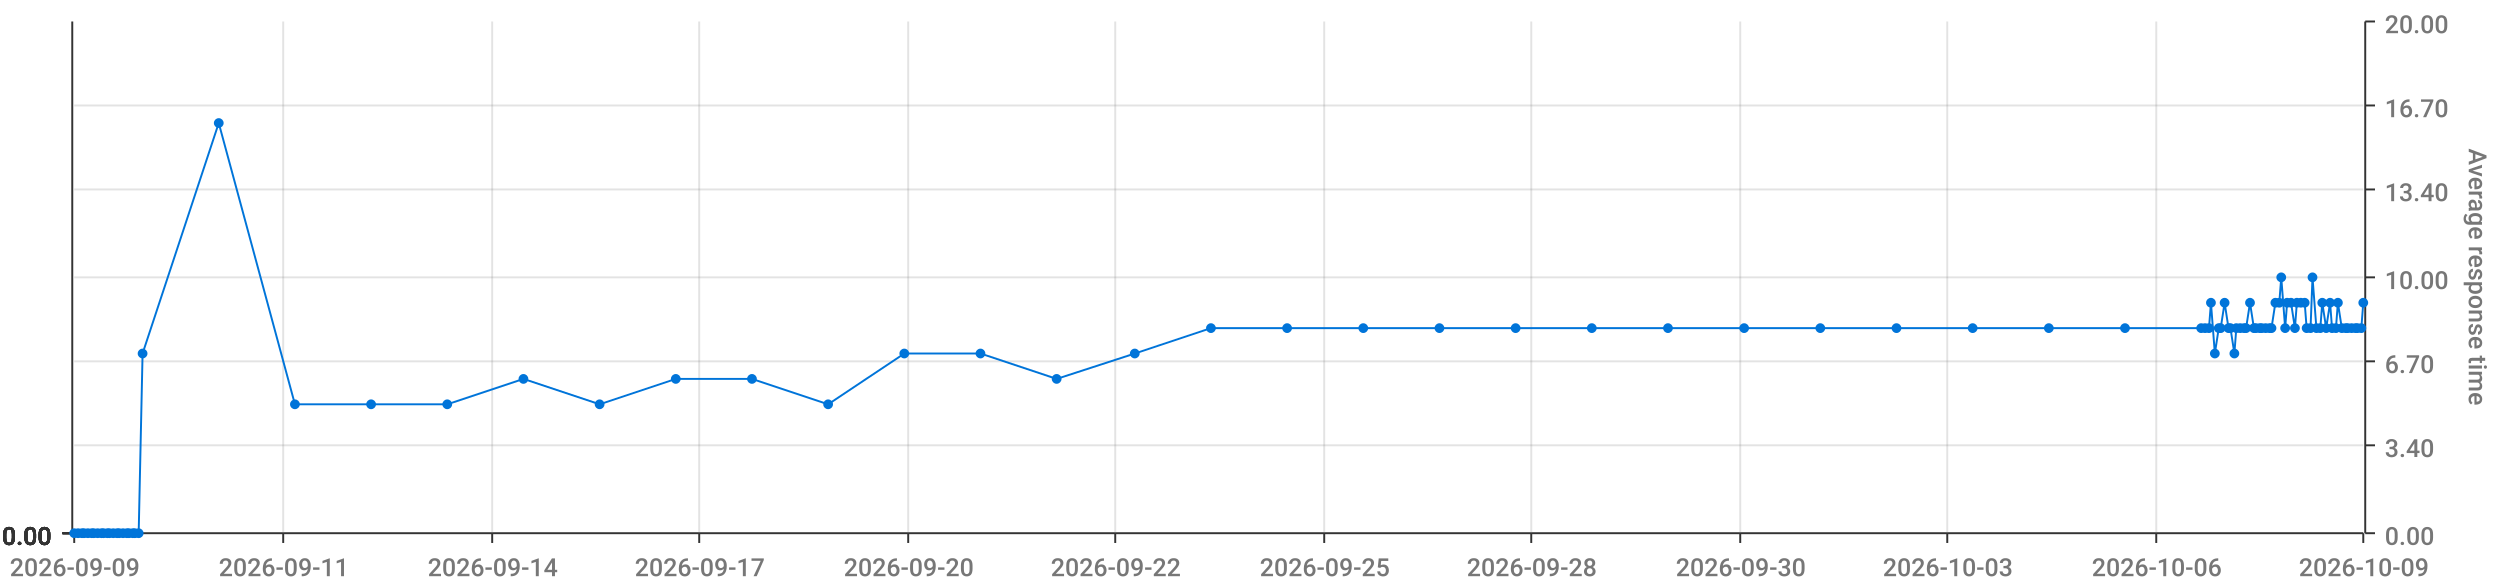
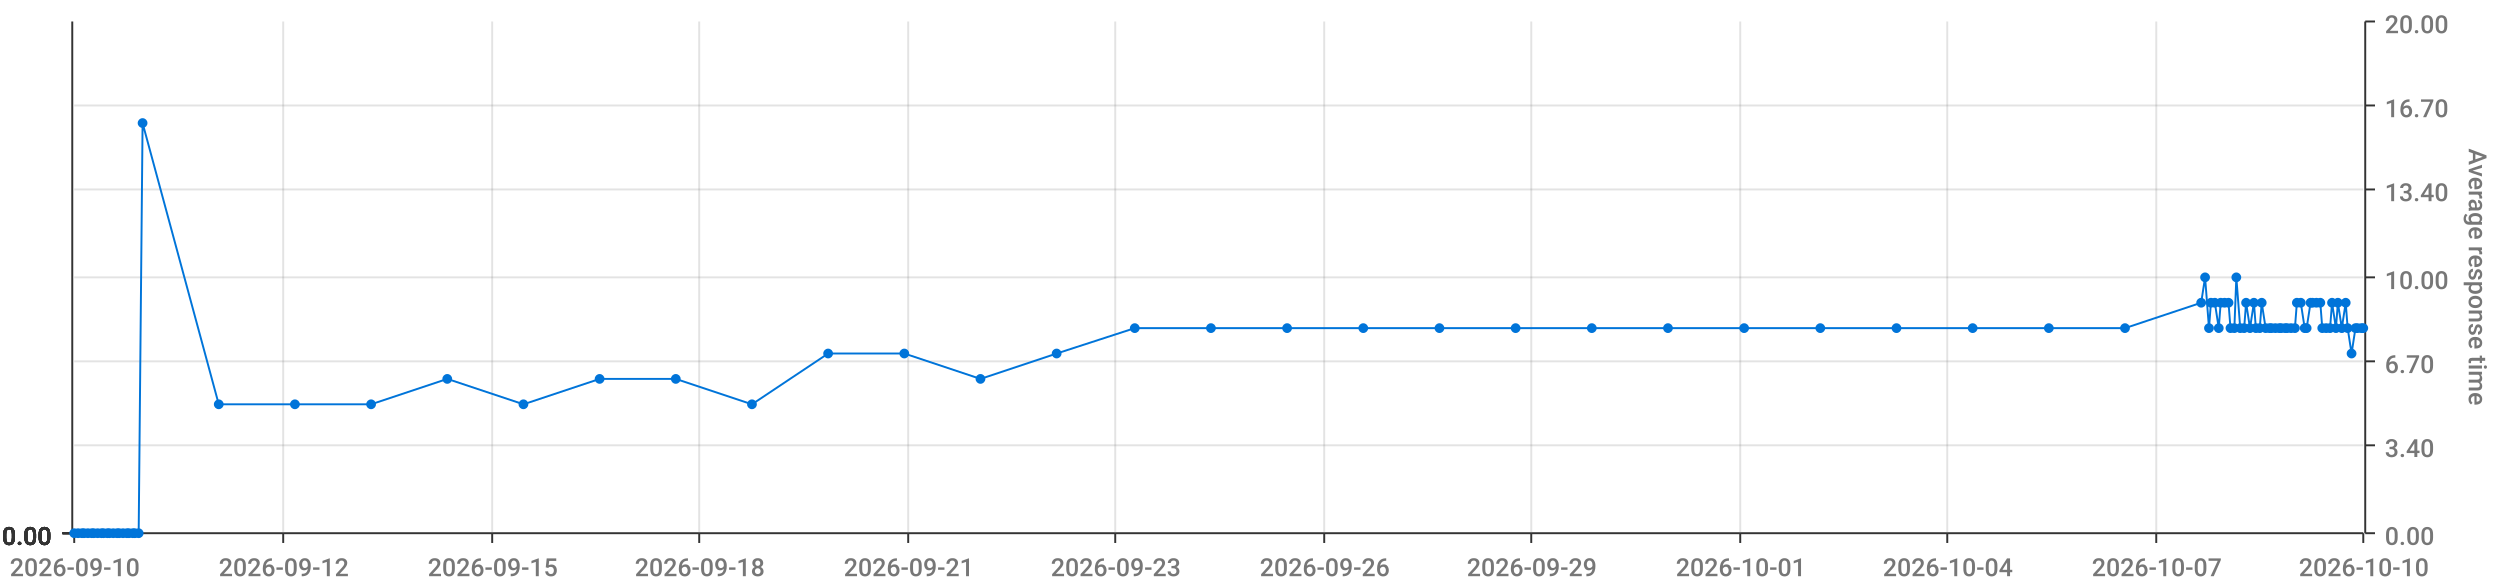
<svg xmlns="http://www.w3.org/2000/svg" viewBox="0 0 1280 300">
  <path d="M 0 0 L 1280 0 L 1280 300 L 0 300 L 0 0" style="stroke-width:0;stroke:rgba(255,255,255,1.0);fill:rgba(255,255,255,0.0)" />
  <path d="M 38 11 L 1210 11 L 1210 273 L 38 273 L 38 11" style="stroke-width:0;stroke:rgba(255,255,255,1.0);fill:rgba(255,255,255,0.0)" />
  <path d="M 38 273 L 1210 273" style="stroke-width:1;stroke:rgba(51,51,51,1.0);fill:rgba(255,255,255,0.0)" />
  <path d="M 38 273 L 38 278" style="stroke-width:1;stroke:rgba(51,51,51,1.0);fill:rgba(255,255,255,0.0)" />
-   <text x="5" y="295" style="stroke-width:0;stroke:none;fill:rgba(119,119,119,1.0);font-size:12.8px;font-family:'Roboto Medium',sans-serif">2026-09-09</text>
+   <text x="5" y="295" style="stroke-width:0;stroke:none;fill:rgba(119,119,119,1.0);font-size:12.8px;font-family:'Roboto Medium',sans-serif">2026-09-10</text>
  <path d="M 145 273 L 145 278" style="stroke-width:1;stroke:rgba(51,51,51,1.0);fill:rgba(255,255,255,0.0)" />
-   <text x="112" y="295" style="stroke-width:0;stroke:none;fill:rgba(119,119,119,1.0);font-size:12.8px;font-family:'Roboto Medium',sans-serif">2026-09-11</text>
+   <text x="112" y="295" style="stroke-width:0;stroke:none;fill:rgba(119,119,119,1.0);font-size:12.8px;font-family:'Roboto Medium',sans-serif">2026-09-12</text>
  <path d="M 252 273 L 252 278" style="stroke-width:1;stroke:rgba(51,51,51,1.0);fill:rgba(255,255,255,0.0)" />
-   <text x="219" y="295" style="stroke-width:0;stroke:none;fill:rgba(119,119,119,1.0);font-size:12.8px;font-family:'Roboto Medium',sans-serif">2026-09-14</text>
+   <text x="219" y="295" style="stroke-width:0;stroke:none;fill:rgba(119,119,119,1.0);font-size:12.8px;font-family:'Roboto Medium',sans-serif">2026-09-15</text>
  <path d="M 358 273 L 358 278" style="stroke-width:1;stroke:rgba(51,51,51,1.0);fill:rgba(255,255,255,0.0)" />
-   <text x="325" y="295" style="stroke-width:0;stroke:none;fill:rgba(119,119,119,1.0);font-size:12.8px;font-family:'Roboto Medium',sans-serif">2026-09-17</text>
+   <text x="325" y="295" style="stroke-width:0;stroke:none;fill:rgba(119,119,119,1.0);font-size:12.8px;font-family:'Roboto Medium',sans-serif">2026-09-18</text>
  <path d="M 465 273 L 465 278" style="stroke-width:1;stroke:rgba(51,51,51,1.0);fill:rgba(255,255,255,0.0)" />
-   <text x="432" y="295" style="stroke-width:0;stroke:none;fill:rgba(119,119,119,1.0);font-size:12.8px;font-family:'Roboto Medium',sans-serif">2026-09-20</text>
+   <text x="432" y="295" style="stroke-width:0;stroke:none;fill:rgba(119,119,119,1.0);font-size:12.8px;font-family:'Roboto Medium',sans-serif">2026-09-21</text>
  <path d="M 571 273 L 571 278" style="stroke-width:1;stroke:rgba(51,51,51,1.0);fill:rgba(255,255,255,0.0)" />
-   <text x="538" y="295" style="stroke-width:0;stroke:none;fill:rgba(119,119,119,1.0);font-size:12.8px;font-family:'Roboto Medium',sans-serif">2026-09-22</text>
+   <text x="538" y="295" style="stroke-width:0;stroke:none;fill:rgba(119,119,119,1.0);font-size:12.8px;font-family:'Roboto Medium',sans-serif">2026-09-23</text>
  <path d="M 678 273 L 678 278" style="stroke-width:1;stroke:rgba(51,51,51,1.0);fill:rgba(255,255,255,0.0)" />
-   <text x="645" y="295" style="stroke-width:0;stroke:none;fill:rgba(119,119,119,1.0);font-size:12.8px;font-family:'Roboto Medium',sans-serif">2026-09-25</text>
+   <text x="645" y="295" style="stroke-width:0;stroke:none;fill:rgba(119,119,119,1.0);font-size:12.8px;font-family:'Roboto Medium',sans-serif">2026-09-26</text>
  <path d="M 784 273 L 784 278" style="stroke-width:1;stroke:rgba(51,51,51,1.0);fill:rgba(255,255,255,0.0)" />
-   <text x="751" y="295" style="stroke-width:0;stroke:none;fill:rgba(119,119,119,1.0);font-size:12.8px;font-family:'Roboto Medium',sans-serif">2026-09-28</text>
+   <text x="751" y="295" style="stroke-width:0;stroke:none;fill:rgba(119,119,119,1.0);font-size:12.8px;font-family:'Roboto Medium',sans-serif">2026-09-29</text>
  <path d="M 891 273 L 891 278" style="stroke-width:1;stroke:rgba(51,51,51,1.0);fill:rgba(255,255,255,0.0)" />
-   <text x="858" y="295" style="stroke-width:0;stroke:none;fill:rgba(119,119,119,1.0);font-size:12.8px;font-family:'Roboto Medium',sans-serif">2026-09-30</text>
+   <text x="858" y="295" style="stroke-width:0;stroke:none;fill:rgba(119,119,119,1.0);font-size:12.8px;font-family:'Roboto Medium',sans-serif">2026-10-01</text>
  <path d="M 997 273 L 997 278" style="stroke-width:1;stroke:rgba(51,51,51,1.0);fill:rgba(255,255,255,0.0)" />
-   <text x="964" y="295" style="stroke-width:0;stroke:none;fill:rgba(119,119,119,1.0);font-size:12.8px;font-family:'Roboto Medium',sans-serif">2026-10-03</text>
+   <text x="964" y="295" style="stroke-width:0;stroke:none;fill:rgba(119,119,119,1.0);font-size:12.8px;font-family:'Roboto Medium',sans-serif">2026-10-04</text>
  <path d="M 1104 273 L 1104 278" style="stroke-width:1;stroke:rgba(51,51,51,1.0);fill:rgba(255,255,255,0.0)" />
-   <text x="1071" y="295" style="stroke-width:0;stroke:none;fill:rgba(119,119,119,1.0);font-size:12.8px;font-family:'Roboto Medium',sans-serif">2026-10-06</text>
+   <text x="1071" y="295" style="stroke-width:0;stroke:none;fill:rgba(119,119,119,1.0);font-size:12.8px;font-family:'Roboto Medium',sans-serif">2026-10-07</text>
  <path d="M 1210 273 L 1210 278" style="stroke-width:1;stroke:rgba(51,51,51,1.0);fill:rgba(255,255,255,0.0)" />
-   <text x="1177" y="295" style="stroke-width:0;stroke:none;fill:rgba(119,119,119,1.0);font-size:12.8px;font-family:'Roboto Medium',sans-serif">2026-10-09</text>
+   <text x="1177" y="295" style="stroke-width:0;stroke:none;fill:rgba(119,119,119,1.0);font-size:12.8px;font-family:'Roboto Medium',sans-serif">2026-10-10</text>
  <path d="M 145 273 L 145 11" style="stroke-width:1;stroke:rgba(119,119,119,0.2);fill:none" />
  <path d="M 252 273 L 252 11" style="stroke-width:1;stroke:rgba(119,119,119,0.2);fill:none" />
  <path d="M 358 273 L 358 11" style="stroke-width:1;stroke:rgba(119,119,119,0.2);fill:none" />
  <path d="M 465 273 L 465 11" style="stroke-width:1;stroke:rgba(119,119,119,0.2);fill:none" />
  <path d="M 571 273 L 571 11" style="stroke-width:1;stroke:rgba(119,119,119,0.2);fill:none" />
  <path d="M 678 273 L 678 11" style="stroke-width:1;stroke:rgba(119,119,119,0.2);fill:none" />
  <path d="M 784 273 L 784 11" style="stroke-width:1;stroke:rgba(119,119,119,0.2);fill:none" />
  <path d="M 891 273 L 891 11" style="stroke-width:1;stroke:rgba(119,119,119,0.2);fill:none" />
  <path d="M 997 273 L 997 11" style="stroke-width:1;stroke:rgba(119,119,119,0.2);fill:none" />
  <path d="M 1104 273 L 1104 11" style="stroke-width:1;stroke:rgba(119,119,119,0.2);fill:none" />
  <path d="M 1211 273 L 1211 11" style="stroke-width:1;stroke:rgba(51,51,51,1.0);fill:rgba(255,255,255,0.0)" />
  <path d="M 1211 273 L 1216 273" style="stroke-width:1;stroke:rgba(51,51,51,1.0);fill:rgba(255,255,255,0.0)" />
  <text x="1221" y="279" style="stroke-width:0;stroke:none;fill:rgba(119,119,119,1.0);font-size:12.8px;font-family:'Roboto Medium',sans-serif">0.00</text>
  <path d="M 1211 228 L 1216 228" style="stroke-width:1;stroke:rgba(51,51,51,1.0);fill:rgba(255,255,255,0.0)" />
  <text x="1221" y="234" style="stroke-width:0;stroke:none;fill:rgba(119,119,119,1.0);font-size:12.8px;font-family:'Roboto Medium',sans-serif">3.40</text>
  <path d="M 1211 185 L 1216 185" style="stroke-width:1;stroke:rgba(51,51,51,1.0);fill:rgba(255,255,255,0.0)" />
  <text x="1221" y="191" style="stroke-width:0;stroke:none;fill:rgba(119,119,119,1.0);font-size:12.8px;font-family:'Roboto Medium',sans-serif">6.70</text>
  <path d="M 1211 142 L 1216 142" style="stroke-width:1;stroke:rgba(51,51,51,1.0);fill:rgba(255,255,255,0.0)" />
  <text x="1221" y="148" style="stroke-width:0;stroke:none;fill:rgba(119,119,119,1.0);font-size:12.8px;font-family:'Roboto Medium',sans-serif">10.00</text>
  <path d="M 1211 97 L 1216 97" style="stroke-width:1;stroke:rgba(51,51,51,1.0);fill:rgba(255,255,255,0.0)" />
  <text x="1221" y="103" style="stroke-width:0;stroke:none;fill:rgba(119,119,119,1.0);font-size:12.8px;font-family:'Roboto Medium',sans-serif">13.40</text>
  <path d="M 1211 54 L 1216 54" style="stroke-width:1;stroke:rgba(51,51,51,1.0);fill:rgba(255,255,255,0.0)" />
  <text x="1221" y="60" style="stroke-width:0;stroke:none;fill:rgba(119,119,119,1.0);font-size:12.8px;font-family:'Roboto Medium',sans-serif">16.70</text>
  <path d="M 1211 11 L 1216 11" style="stroke-width:1;stroke:rgba(51,51,51,1.0);fill:rgba(255,255,255,0.0)" />
  <text x="1221" y="17" style="stroke-width:0;stroke:none;fill:rgba(119,119,119,1.0);font-size:12.8px;font-family:'Roboto Medium',sans-serif">20.00</text>
  <text x="1264" y="76" style="stroke-width:0;stroke:none;fill:rgba(119,119,119,1.0);font-size:12.8px;font-family:'Roboto Medium',sans-serif" transform="rotate(90.00,1264,76)">Average response time</text>
  <path d="M 38 273 L 1210 273" style="stroke-width:0;stroke:rgba(255,255,255,0.0);fill:none" />
  <path d="M 38 228 L 1210 228" style="stroke-width:1;stroke:rgba(119,119,119,0.2);fill:none" />
  <path d="M 38 185 L 1210 185" style="stroke-width:1;stroke:rgba(119,119,119,0.2);fill:none" />
  <path d="M 38 142 L 1210 142" style="stroke-width:1;stroke:rgba(119,119,119,0.2);fill:none" />
  <path d="M 38 97 L 1210 97" style="stroke-width:1;stroke:rgba(119,119,119,0.2);fill:none" />
  <path d="M 38 54 L 1210 54" style="stroke-width:1;stroke:rgba(119,119,119,0.2);fill:none" />
  <path d="M 37 273 L 37 11" style="stroke-width:1;stroke:rgba(51,51,51,1.0);fill:rgba(255,255,255,0.0)" />
  <path d="M 37 273 L 32 273" style="stroke-width:1;stroke:rgba(51,51,51,1.0);fill:rgba(255,255,255,0.0)" />
  <text x="1" y="279" style="stroke-width:0;stroke:none;fill:rgba(51,51,51,1.0);font-size:12.8px;font-family:'Roboto Medium',sans-serif">0.00</text>
  <path d="M 37 273 L 32 273" style="stroke-width:1;stroke:rgba(51,51,51,1.0);fill:rgba(255,255,255,0.0)" />
  <text x="1" y="279" style="stroke-width:0;stroke:none;fill:rgba(51,51,51,1.0);font-size:12.8px;font-family:'Roboto Medium',sans-serif">0.00</text>
  <path d="M 37 273 L 32 273" style="stroke-width:1;stroke:rgba(51,51,51,1.0);fill:rgba(255,255,255,0.0)" />
  <text x="1" y="279" style="stroke-width:0;stroke:none;fill:rgba(51,51,51,1.0);font-size:12.8px;font-family:'Roboto Medium',sans-serif">0.00</text>
  <path d="M 37 273 L 32 273" style="stroke-width:1;stroke:rgba(51,51,51,1.0);fill:rgba(255,255,255,0.0)" />
  <text x="1" y="279" style="stroke-width:0;stroke:none;fill:rgba(51,51,51,1.0);font-size:12.8px;font-family:'Roboto Medium',sans-serif">0.00</text>
  <path d="M 37 273 L 32 273" style="stroke-width:1;stroke:rgba(51,51,51,1.0);fill:rgba(255,255,255,0.0)" />
  <text x="1" y="279" style="stroke-width:0;stroke:none;fill:rgba(51,51,51,1.0);font-size:12.8px;font-family:'Roboto Medium',sans-serif">0.00</text>
  <path d="M 37 273 L 32 273" style="stroke-width:1;stroke:rgba(51,51,51,1.0);fill:rgba(255,255,255,0.0)" />
  <text x="1" y="279" style="stroke-width:0;stroke:none;fill:rgba(51,51,51,1.0);font-size:12.8px;font-family:'Roboto Medium',sans-serif">0.00</text>
  <path d="M 37 273 L 32 273" style="stroke-width:1;stroke:rgba(51,51,51,1.0);fill:rgba(255,255,255,0.0)" />
  <text x="1" y="279" style="stroke-width:0;stroke:none;fill:rgba(51,51,51,1.0);font-size:12.8px;font-family:'Roboto Medium',sans-serif">0.00</text>
  <path d="M 38 273 L 1210 273" style="stroke-width:0;stroke:rgba(255,255,255,0.0);fill:none" />
  <path d="M 38 273 L 1210 273" style="stroke-width:0;stroke:rgba(255,255,255,0.0);fill:none" />
  <path d="M 38 273 L 1210 273" style="stroke-width:0;stroke:rgba(255,255,255,0.0);fill:none" />
  <path d="M 38 273 L 1210 273" style="stroke-width:0;stroke:rgba(255,255,255,0.0);fill:none" />
  <path d="M 38 273 L 1210 273" style="stroke-width:0;stroke:rgba(255,255,255,0.0);fill:none" />
  <path d="M 38 273 L 1210 273" style="stroke-width:0;stroke:rgba(255,255,255,0.0);fill:none" />
-   <path d="M 38 273 L 40 273 L 42 273 L 43 273 L 45 273 L 47 273 L 48 273 L 50 273 L 52 273 L 53 273 L 55 273 L 56 273 L 58 273 L 60 273 L 61 273 L 63 273 L 65 273 L 66 273 L 68 273 L 69 273 L 71 273 L 73 181 L 112 63 L 151 207 L 190 207 L 229 207 L 268 194 L 307 207 L 346 194 L 385 194 L 424 207 L 463 181 L 502 181 L 541 194 L 581 181 L 620 168 L 659 168 L 698 168 L 737 168 L 776 168 L 815 168 L 854 168 L 893 168 L 932 168 L 971 168 L 1010 168 L 1049 168 L 1088 168 L 1127 168 L 1129 168 L 1131 168 L 1132 155 L 1134 181 L 1136 168 L 1137 168 L 1139 155 L 1141 168 L 1142 168 L 1144 181 L 1145 168 L 1147 168 L 1149 168 L 1150 168 L 1152 155 L 1154 168 L 1155 168 L 1157 168 L 1158 168 L 1160 168 L 1162 168 L 1163 168 L 1165 155 L 1167 155 L 1168 142 L 1170 168 L 1171 155 L 1173 155 L 1175 168 L 1176 155 L 1178 155 L 1180 155 L 1181 168 L 1183 168 L 1184 142 L 1186 168 L 1188 168 L 1189 155 L 1191 168 L 1193 155 L 1194 168 L 1196 168 L 1197 155 L 1199 168 L 1201 168 L 1202 168 L 1204 168 L 1206 168 L 1207 168 L 1209 168 L 1210 155" style="stroke-width:1;stroke:rgba(0,116,217,1.0);fill:rgba(255,255,255,0.0)" />
+   <path d="M 38 273 L 40 273 L 42 273 L 43 273 L 45 273 L 47 273 L 48 273 L 50 273 L 52 273 L 53 273 L 55 273 L 56 273 L 58 273 L 60 273 L 61 273 L 63 273 L 65 273 L 66 273 L 68 273 L 69 273 L 71 273 L 73 63 L 112 207 L 151 207 L 190 207 L 229 194 L 268 207 L 307 194 L 346 194 L 385 207 L 424 181 L 463 181 L 502 194 L 541 181 L 581 168 L 620 168 L 659 168 L 698 168 L 737 168 L 776 168 L 815 168 L 854 168 L 893 168 L 932 168 L 971 168 L 1010 168 L 1049 168 L 1088 168 L 1127 155 L 1129 142 L 1131 168 L 1132 155 L 1134 155 L 1136 168 L 1137 155 L 1139 155 L 1141 155 L 1142 168 L 1144 168 L 1145 142 L 1147 168 L 1149 168 L 1150 155 L 1152 168 L 1154 155 L 1155 168 L 1157 168 L 1158 155 L 1160 168 L 1162 168 L 1163 168 L 1165 168 L 1167 168 L 1168 168 L 1170 168 L 1171 168 L 1173 168 L 1175 168 L 1176 155 L 1178 155 L 1180 168 L 1181 168 L 1183 155 L 1184 155 L 1186 155 L 1188 155 L 1189 168 L 1191 168 L 1193 168 L 1194 155 L 1196 168 L 1197 155 L 1199 168 L 1201 155 L 1202 168 L 1204 181 L 1206 168 L 1207 168 L 1209 168 L 1210 168" style="stroke-width:1;stroke:rgba(0,116,217,1.0);fill:rgba(255,255,255,0.0)" />
  <circle cx="38" cy="273" r="2" style="stroke-width:1;stroke:rgba(0,116,217,1.0);fill:rgba(0,116,217,1.0)" />
  <path d="" style="stroke-width:1;stroke:rgba(0,116,217,1.0);fill:rgba(0,116,217,1.0)" />
  <circle cx="40" cy="273" r="2" style="stroke-width:1;stroke:rgba(0,116,217,1.0);fill:rgba(0,116,217,1.0)" />
  <path d="" style="stroke-width:1;stroke:rgba(0,116,217,1.0);fill:rgba(0,116,217,1.0)" />
  <circle cx="42" cy="273" r="2" style="stroke-width:1;stroke:rgba(0,116,217,1.0);fill:rgba(0,116,217,1.0)" />
  <path d="" style="stroke-width:1;stroke:rgba(0,116,217,1.0);fill:rgba(0,116,217,1.0)" />
  <circle cx="43" cy="273" r="2" style="stroke-width:1;stroke:rgba(0,116,217,1.0);fill:rgba(0,116,217,1.0)" />
  <path d="" style="stroke-width:1;stroke:rgba(0,116,217,1.0);fill:rgba(0,116,217,1.0)" />
  <circle cx="45" cy="273" r="2" style="stroke-width:1;stroke:rgba(0,116,217,1.0);fill:rgba(0,116,217,1.0)" />
  <path d="" style="stroke-width:1;stroke:rgba(0,116,217,1.0);fill:rgba(0,116,217,1.0)" />
  <circle cx="47" cy="273" r="2" style="stroke-width:1;stroke:rgba(0,116,217,1.0);fill:rgba(0,116,217,1.0)" />
  <path d="" style="stroke-width:1;stroke:rgba(0,116,217,1.0);fill:rgba(0,116,217,1.0)" />
  <circle cx="48" cy="273" r="2" style="stroke-width:1;stroke:rgba(0,116,217,1.0);fill:rgba(0,116,217,1.0)" />
  <path d="" style="stroke-width:1;stroke:rgba(0,116,217,1.0);fill:rgba(0,116,217,1.0)" />
  <circle cx="50" cy="273" r="2" style="stroke-width:1;stroke:rgba(0,116,217,1.0);fill:rgba(0,116,217,1.0)" />
  <path d="" style="stroke-width:1;stroke:rgba(0,116,217,1.0);fill:rgba(0,116,217,1.0)" />
  <circle cx="52" cy="273" r="2" style="stroke-width:1;stroke:rgba(0,116,217,1.0);fill:rgba(0,116,217,1.0)" />
  <path d="" style="stroke-width:1;stroke:rgba(0,116,217,1.0);fill:rgba(0,116,217,1.0)" />
  <circle cx="53" cy="273" r="2" style="stroke-width:1;stroke:rgba(0,116,217,1.0);fill:rgba(0,116,217,1.0)" />
  <path d="" style="stroke-width:1;stroke:rgba(0,116,217,1.0);fill:rgba(0,116,217,1.0)" />
  <circle cx="55" cy="273" r="2" style="stroke-width:1;stroke:rgba(0,116,217,1.0);fill:rgba(0,116,217,1.0)" />
  <path d="" style="stroke-width:1;stroke:rgba(0,116,217,1.0);fill:rgba(0,116,217,1.0)" />
  <circle cx="56" cy="273" r="2" style="stroke-width:1;stroke:rgba(0,116,217,1.0);fill:rgba(0,116,217,1.0)" />
  <path d="" style="stroke-width:1;stroke:rgba(0,116,217,1.0);fill:rgba(0,116,217,1.0)" />
  <circle cx="58" cy="273" r="2" style="stroke-width:1;stroke:rgba(0,116,217,1.0);fill:rgba(0,116,217,1.0)" />
  <path d="" style="stroke-width:1;stroke:rgba(0,116,217,1.0);fill:rgba(0,116,217,1.0)" />
  <circle cx="60" cy="273" r="2" style="stroke-width:1;stroke:rgba(0,116,217,1.0);fill:rgba(0,116,217,1.0)" />
  <path d="" style="stroke-width:1;stroke:rgba(0,116,217,1.0);fill:rgba(0,116,217,1.0)" />
  <circle cx="61" cy="273" r="2" style="stroke-width:1;stroke:rgba(0,116,217,1.0);fill:rgba(0,116,217,1.0)" />
  <path d="" style="stroke-width:1;stroke:rgba(0,116,217,1.0);fill:rgba(0,116,217,1.0)" />
  <circle cx="63" cy="273" r="2" style="stroke-width:1;stroke:rgba(0,116,217,1.0);fill:rgba(0,116,217,1.0)" />
  <path d="" style="stroke-width:1;stroke:rgba(0,116,217,1.0);fill:rgba(0,116,217,1.0)" />
  <circle cx="65" cy="273" r="2" style="stroke-width:1;stroke:rgba(0,116,217,1.0);fill:rgba(0,116,217,1.0)" />
  <path d="" style="stroke-width:1;stroke:rgba(0,116,217,1.0);fill:rgba(0,116,217,1.0)" />
  <circle cx="66" cy="273" r="2" style="stroke-width:1;stroke:rgba(0,116,217,1.0);fill:rgba(0,116,217,1.0)" />
  <path d="" style="stroke-width:1;stroke:rgba(0,116,217,1.0);fill:rgba(0,116,217,1.0)" />
  <circle cx="68" cy="273" r="2" style="stroke-width:1;stroke:rgba(0,116,217,1.0);fill:rgba(0,116,217,1.0)" />
  <path d="" style="stroke-width:1;stroke:rgba(0,116,217,1.0);fill:rgba(0,116,217,1.0)" />
  <circle cx="69" cy="273" r="2" style="stroke-width:1;stroke:rgba(0,116,217,1.0);fill:rgba(0,116,217,1.0)" />
  <path d="" style="stroke-width:1;stroke:rgba(0,116,217,1.0);fill:rgba(0,116,217,1.0)" />
  <circle cx="71" cy="273" r="2" style="stroke-width:1;stroke:rgba(0,116,217,1.0);fill:rgba(0,116,217,1.0)" />
  <path d="" style="stroke-width:1;stroke:rgba(0,116,217,1.0);fill:rgba(0,116,217,1.0)" />
-   <circle cx="73" cy="181" r="2" style="stroke-width:1;stroke:rgba(0,116,217,1.0);fill:rgba(0,116,217,1.0)" />
-   <path d="" style="stroke-width:1;stroke:rgba(0,116,217,1.0);fill:rgba(0,116,217,1.0)" />
-   <circle cx="112" cy="63" r="2" style="stroke-width:1;stroke:rgba(0,116,217,1.0);fill:rgba(0,116,217,1.0)" />
+   <circle cx="73" cy="63" r="2" style="stroke-width:1;stroke:rgba(0,116,217,1.0);fill:rgba(0,116,217,1.0)" />
+   <path d="" style="stroke-width:1;stroke:rgba(0,116,217,1.0);fill:rgba(0,116,217,1.0)" />
+   <circle cx="112" cy="207" r="2" style="stroke-width:1;stroke:rgba(0,116,217,1.0);fill:rgba(0,116,217,1.0)" />
  <path d="" style="stroke-width:1;stroke:rgba(0,116,217,1.0);fill:rgba(0,116,217,1.0)" />
  <circle cx="151" cy="207" r="2" style="stroke-width:1;stroke:rgba(0,116,217,1.0);fill:rgba(0,116,217,1.0)" />
  <path d="" style="stroke-width:1;stroke:rgba(0,116,217,1.0);fill:rgba(0,116,217,1.0)" />
  <circle cx="190" cy="207" r="2" style="stroke-width:1;stroke:rgba(0,116,217,1.0);fill:rgba(0,116,217,1.0)" />
  <path d="" style="stroke-width:1;stroke:rgba(0,116,217,1.0);fill:rgba(0,116,217,1.0)" />
-   <circle cx="229" cy="207" r="2" style="stroke-width:1;stroke:rgba(0,116,217,1.0);fill:rgba(0,116,217,1.0)" />
-   <path d="" style="stroke-width:1;stroke:rgba(0,116,217,1.0);fill:rgba(0,116,217,1.0)" />
-   <circle cx="268" cy="194" r="2" style="stroke-width:1;stroke:rgba(0,116,217,1.0);fill:rgba(0,116,217,1.0)" />
-   <path d="" style="stroke-width:1;stroke:rgba(0,116,217,1.0);fill:rgba(0,116,217,1.0)" />
-   <circle cx="307" cy="207" r="2" style="stroke-width:1;stroke:rgba(0,116,217,1.0);fill:rgba(0,116,217,1.0)" />
+   <circle cx="229" cy="194" r="2" style="stroke-width:1;stroke:rgba(0,116,217,1.0);fill:rgba(0,116,217,1.0)" />
+   <path d="" style="stroke-width:1;stroke:rgba(0,116,217,1.0);fill:rgba(0,116,217,1.0)" />
+   <circle cx="268" cy="207" r="2" style="stroke-width:1;stroke:rgba(0,116,217,1.0);fill:rgba(0,116,217,1.0)" />
+   <path d="" style="stroke-width:1;stroke:rgba(0,116,217,1.0);fill:rgba(0,116,217,1.0)" />
+   <circle cx="307" cy="194" r="2" style="stroke-width:1;stroke:rgba(0,116,217,1.0);fill:rgba(0,116,217,1.0)" />
  <path d="" style="stroke-width:1;stroke:rgba(0,116,217,1.0);fill:rgba(0,116,217,1.0)" />
  <circle cx="346" cy="194" r="2" style="stroke-width:1;stroke:rgba(0,116,217,1.0);fill:rgba(0,116,217,1.0)" />
  <path d="" style="stroke-width:1;stroke:rgba(0,116,217,1.0);fill:rgba(0,116,217,1.0)" />
-   <circle cx="385" cy="194" r="2" style="stroke-width:1;stroke:rgba(0,116,217,1.0);fill:rgba(0,116,217,1.0)" />
-   <path d="" style="stroke-width:1;stroke:rgba(0,116,217,1.0);fill:rgba(0,116,217,1.0)" />
-   <circle cx="424" cy="207" r="2" style="stroke-width:1;stroke:rgba(0,116,217,1.0);fill:rgba(0,116,217,1.0)" />
+   <circle cx="385" cy="207" r="2" style="stroke-width:1;stroke:rgba(0,116,217,1.0);fill:rgba(0,116,217,1.0)" />
+   <path d="" style="stroke-width:1;stroke:rgba(0,116,217,1.0);fill:rgba(0,116,217,1.0)" />
+   <circle cx="424" cy="181" r="2" style="stroke-width:1;stroke:rgba(0,116,217,1.0);fill:rgba(0,116,217,1.0)" />
  <path d="" style="stroke-width:1;stroke:rgba(0,116,217,1.0);fill:rgba(0,116,217,1.0)" />
  <circle cx="463" cy="181" r="2" style="stroke-width:1;stroke:rgba(0,116,217,1.0);fill:rgba(0,116,217,1.0)" />
  <path d="" style="stroke-width:1;stroke:rgba(0,116,217,1.0);fill:rgba(0,116,217,1.0)" />
-   <circle cx="502" cy="181" r="2" style="stroke-width:1;stroke:rgba(0,116,217,1.0);fill:rgba(0,116,217,1.0)" />
-   <path d="" style="stroke-width:1;stroke:rgba(0,116,217,1.0);fill:rgba(0,116,217,1.0)" />
-   <circle cx="541" cy="194" r="2" style="stroke-width:1;stroke:rgba(0,116,217,1.0);fill:rgba(0,116,217,1.0)" />
-   <path d="" style="stroke-width:1;stroke:rgba(0,116,217,1.0);fill:rgba(0,116,217,1.0)" />
-   <circle cx="581" cy="181" r="2" style="stroke-width:1;stroke:rgba(0,116,217,1.0);fill:rgba(0,116,217,1.0)" />
+   <circle cx="502" cy="194" r="2" style="stroke-width:1;stroke:rgba(0,116,217,1.0);fill:rgba(0,116,217,1.0)" />
+   <path d="" style="stroke-width:1;stroke:rgba(0,116,217,1.0);fill:rgba(0,116,217,1.0)" />
+   <circle cx="541" cy="181" r="2" style="stroke-width:1;stroke:rgba(0,116,217,1.0);fill:rgba(0,116,217,1.0)" />
+   <path d="" style="stroke-width:1;stroke:rgba(0,116,217,1.0);fill:rgba(0,116,217,1.0)" />
+   <circle cx="581" cy="168" r="2" style="stroke-width:1;stroke:rgba(0,116,217,1.0);fill:rgba(0,116,217,1.0)" />
  <path d="" style="stroke-width:1;stroke:rgba(0,116,217,1.0);fill:rgba(0,116,217,1.0)" />
  <circle cx="620" cy="168" r="2" style="stroke-width:1;stroke:rgba(0,116,217,1.0);fill:rgba(0,116,217,1.0)" />
  <path d="" style="stroke-width:1;stroke:rgba(0,116,217,1.0);fill:rgba(0,116,217,1.0)" />
  <circle cx="659" cy="168" r="2" style="stroke-width:1;stroke:rgba(0,116,217,1.0);fill:rgba(0,116,217,1.0)" />
  <path d="" style="stroke-width:1;stroke:rgba(0,116,217,1.0);fill:rgba(0,116,217,1.0)" />
  <circle cx="698" cy="168" r="2" style="stroke-width:1;stroke:rgba(0,116,217,1.0);fill:rgba(0,116,217,1.0)" />
  <path d="" style="stroke-width:1;stroke:rgba(0,116,217,1.0);fill:rgba(0,116,217,1.0)" />
  <circle cx="737" cy="168" r="2" style="stroke-width:1;stroke:rgba(0,116,217,1.0);fill:rgba(0,116,217,1.0)" />
  <path d="" style="stroke-width:1;stroke:rgba(0,116,217,1.0);fill:rgba(0,116,217,1.0)" />
  <circle cx="776" cy="168" r="2" style="stroke-width:1;stroke:rgba(0,116,217,1.0);fill:rgba(0,116,217,1.0)" />
  <path d="" style="stroke-width:1;stroke:rgba(0,116,217,1.0);fill:rgba(0,116,217,1.0)" />
  <circle cx="815" cy="168" r="2" style="stroke-width:1;stroke:rgba(0,116,217,1.0);fill:rgba(0,116,217,1.0)" />
  <path d="" style="stroke-width:1;stroke:rgba(0,116,217,1.0);fill:rgba(0,116,217,1.0)" />
  <circle cx="854" cy="168" r="2" style="stroke-width:1;stroke:rgba(0,116,217,1.0);fill:rgba(0,116,217,1.0)" />
  <path d="" style="stroke-width:1;stroke:rgba(0,116,217,1.0);fill:rgba(0,116,217,1.0)" />
  <circle cx="893" cy="168" r="2" style="stroke-width:1;stroke:rgba(0,116,217,1.0);fill:rgba(0,116,217,1.0)" />
  <path d="" style="stroke-width:1;stroke:rgba(0,116,217,1.0);fill:rgba(0,116,217,1.0)" />
  <circle cx="932" cy="168" r="2" style="stroke-width:1;stroke:rgba(0,116,217,1.0);fill:rgba(0,116,217,1.0)" />
  <path d="" style="stroke-width:1;stroke:rgba(0,116,217,1.0);fill:rgba(0,116,217,1.0)" />
  <circle cx="971" cy="168" r="2" style="stroke-width:1;stroke:rgba(0,116,217,1.0);fill:rgba(0,116,217,1.0)" />
  <path d="" style="stroke-width:1;stroke:rgba(0,116,217,1.0);fill:rgba(0,116,217,1.0)" />
  <circle cx="1010" cy="168" r="2" style="stroke-width:1;stroke:rgba(0,116,217,1.0);fill:rgba(0,116,217,1.0)" />
  <path d="" style="stroke-width:1;stroke:rgba(0,116,217,1.0);fill:rgba(0,116,217,1.0)" />
  <circle cx="1049" cy="168" r="2" style="stroke-width:1;stroke:rgba(0,116,217,1.0);fill:rgba(0,116,217,1.0)" />
  <path d="" style="stroke-width:1;stroke:rgba(0,116,217,1.0);fill:rgba(0,116,217,1.0)" />
  <circle cx="1088" cy="168" r="2" style="stroke-width:1;stroke:rgba(0,116,217,1.0);fill:rgba(0,116,217,1.0)" />
  <path d="" style="stroke-width:1;stroke:rgba(0,116,217,1.0);fill:rgba(0,116,217,1.0)" />
-   <circle cx="1127" cy="168" r="2" style="stroke-width:1;stroke:rgba(0,116,217,1.0);fill:rgba(0,116,217,1.0)" />
-   <path d="" style="stroke-width:1;stroke:rgba(0,116,217,1.0);fill:rgba(0,116,217,1.0)" />
-   <circle cx="1129" cy="168" r="2" style="stroke-width:1;stroke:rgba(0,116,217,1.0);fill:rgba(0,116,217,1.0)" />
+   <circle cx="1127" cy="155" r="2" style="stroke-width:1;stroke:rgba(0,116,217,1.0);fill:rgba(0,116,217,1.0)" />
+   <path d="" style="stroke-width:1;stroke:rgba(0,116,217,1.0);fill:rgba(0,116,217,1.0)" />
+   <circle cx="1129" cy="142" r="2" style="stroke-width:1;stroke:rgba(0,116,217,1.0);fill:rgba(0,116,217,1.0)" />
  <path d="" style="stroke-width:1;stroke:rgba(0,116,217,1.0);fill:rgba(0,116,217,1.0)" />
  <circle cx="1131" cy="168" r="2" style="stroke-width:1;stroke:rgba(0,116,217,1.0);fill:rgba(0,116,217,1.0)" />
  <path d="" style="stroke-width:1;stroke:rgba(0,116,217,1.0);fill:rgba(0,116,217,1.0)" />
  <circle cx="1132" cy="155" r="2" style="stroke-width:1;stroke:rgba(0,116,217,1.0);fill:rgba(0,116,217,1.0)" />
  <path d="" style="stroke-width:1;stroke:rgba(0,116,217,1.0);fill:rgba(0,116,217,1.0)" />
-   <circle cx="1134" cy="181" r="2" style="stroke-width:1;stroke:rgba(0,116,217,1.0);fill:rgba(0,116,217,1.0)" />
+   <circle cx="1134" cy="155" r="2" style="stroke-width:1;stroke:rgba(0,116,217,1.0);fill:rgba(0,116,217,1.0)" />
  <path d="" style="stroke-width:1;stroke:rgba(0,116,217,1.0);fill:rgba(0,116,217,1.0)" />
  <circle cx="1136" cy="168" r="2" style="stroke-width:1;stroke:rgba(0,116,217,1.0);fill:rgba(0,116,217,1.0)" />
  <path d="" style="stroke-width:1;stroke:rgba(0,116,217,1.0);fill:rgba(0,116,217,1.0)" />
-   <circle cx="1137" cy="168" r="2" style="stroke-width:1;stroke:rgba(0,116,217,1.0);fill:rgba(0,116,217,1.0)" />
+   <circle cx="1137" cy="155" r="2" style="stroke-width:1;stroke:rgba(0,116,217,1.0);fill:rgba(0,116,217,1.0)" />
  <path d="" style="stroke-width:1;stroke:rgba(0,116,217,1.0);fill:rgba(0,116,217,1.0)" />
  <circle cx="1139" cy="155" r="2" style="stroke-width:1;stroke:rgba(0,116,217,1.0);fill:rgba(0,116,217,1.0)" />
  <path d="" style="stroke-width:1;stroke:rgba(0,116,217,1.0);fill:rgba(0,116,217,1.0)" />
-   <circle cx="1141" cy="168" r="2" style="stroke-width:1;stroke:rgba(0,116,217,1.0);fill:rgba(0,116,217,1.0)" />
+   <circle cx="1141" cy="155" r="2" style="stroke-width:1;stroke:rgba(0,116,217,1.0);fill:rgba(0,116,217,1.0)" />
  <path d="" style="stroke-width:1;stroke:rgba(0,116,217,1.0);fill:rgba(0,116,217,1.0)" />
  <circle cx="1142" cy="168" r="2" style="stroke-width:1;stroke:rgba(0,116,217,1.0);fill:rgba(0,116,217,1.0)" />
  <path d="" style="stroke-width:1;stroke:rgba(0,116,217,1.0);fill:rgba(0,116,217,1.0)" />
-   <circle cx="1144" cy="181" r="2" style="stroke-width:1;stroke:rgba(0,116,217,1.0);fill:rgba(0,116,217,1.0)" />
-   <path d="" style="stroke-width:1;stroke:rgba(0,116,217,1.0);fill:rgba(0,116,217,1.0)" />
-   <circle cx="1145" cy="168" r="2" style="stroke-width:1;stroke:rgba(0,116,217,1.0);fill:rgba(0,116,217,1.0)" />
+   <circle cx="1144" cy="168" r="2" style="stroke-width:1;stroke:rgba(0,116,217,1.0);fill:rgba(0,116,217,1.0)" />
+   <path d="" style="stroke-width:1;stroke:rgba(0,116,217,1.0);fill:rgba(0,116,217,1.0)" />
+   <circle cx="1145" cy="142" r="2" style="stroke-width:1;stroke:rgba(0,116,217,1.0);fill:rgba(0,116,217,1.0)" />
  <path d="" style="stroke-width:1;stroke:rgba(0,116,217,1.0);fill:rgba(0,116,217,1.0)" />
  <circle cx="1147" cy="168" r="2" style="stroke-width:1;stroke:rgba(0,116,217,1.0);fill:rgba(0,116,217,1.0)" />
  <path d="" style="stroke-width:1;stroke:rgba(0,116,217,1.0);fill:rgba(0,116,217,1.0)" />
  <circle cx="1149" cy="168" r="2" style="stroke-width:1;stroke:rgba(0,116,217,1.0);fill:rgba(0,116,217,1.0)" />
  <path d="" style="stroke-width:1;stroke:rgba(0,116,217,1.0);fill:rgba(0,116,217,1.0)" />
-   <circle cx="1150" cy="168" r="2" style="stroke-width:1;stroke:rgba(0,116,217,1.0);fill:rgba(0,116,217,1.0)" />
-   <path d="" style="stroke-width:1;stroke:rgba(0,116,217,1.0);fill:rgba(0,116,217,1.0)" />
-   <circle cx="1152" cy="155" r="2" style="stroke-width:1;stroke:rgba(0,116,217,1.0);fill:rgba(0,116,217,1.0)" />
-   <path d="" style="stroke-width:1;stroke:rgba(0,116,217,1.0);fill:rgba(0,116,217,1.0)" />
-   <circle cx="1154" cy="168" r="2" style="stroke-width:1;stroke:rgba(0,116,217,1.0);fill:rgba(0,116,217,1.0)" />
+   <circle cx="1150" cy="155" r="2" style="stroke-width:1;stroke:rgba(0,116,217,1.0);fill:rgba(0,116,217,1.0)" />
+   <path d="" style="stroke-width:1;stroke:rgba(0,116,217,1.0);fill:rgba(0,116,217,1.0)" />
+   <circle cx="1152" cy="168" r="2" style="stroke-width:1;stroke:rgba(0,116,217,1.0);fill:rgba(0,116,217,1.0)" />
+   <path d="" style="stroke-width:1;stroke:rgba(0,116,217,1.0);fill:rgba(0,116,217,1.0)" />
+   <circle cx="1154" cy="155" r="2" style="stroke-width:1;stroke:rgba(0,116,217,1.0);fill:rgba(0,116,217,1.0)" />
  <path d="" style="stroke-width:1;stroke:rgba(0,116,217,1.0);fill:rgba(0,116,217,1.0)" />
  <circle cx="1155" cy="168" r="2" style="stroke-width:1;stroke:rgba(0,116,217,1.0);fill:rgba(0,116,217,1.0)" />
  <path d="" style="stroke-width:1;stroke:rgba(0,116,217,1.0);fill:rgba(0,116,217,1.0)" />
  <circle cx="1157" cy="168" r="2" style="stroke-width:1;stroke:rgba(0,116,217,1.0);fill:rgba(0,116,217,1.0)" />
  <path d="" style="stroke-width:1;stroke:rgba(0,116,217,1.0);fill:rgba(0,116,217,1.0)" />
-   <circle cx="1158" cy="168" r="2" style="stroke-width:1;stroke:rgba(0,116,217,1.0);fill:rgba(0,116,217,1.0)" />
+   <circle cx="1158" cy="155" r="2" style="stroke-width:1;stroke:rgba(0,116,217,1.0);fill:rgba(0,116,217,1.0)" />
  <path d="" style="stroke-width:1;stroke:rgba(0,116,217,1.0);fill:rgba(0,116,217,1.0)" />
  <circle cx="1160" cy="168" r="2" style="stroke-width:1;stroke:rgba(0,116,217,1.0);fill:rgba(0,116,217,1.0)" />
  <path d="" style="stroke-width:1;stroke:rgba(0,116,217,1.0);fill:rgba(0,116,217,1.0)" />
  <circle cx="1162" cy="168" r="2" style="stroke-width:1;stroke:rgba(0,116,217,1.0);fill:rgba(0,116,217,1.0)" />
  <path d="" style="stroke-width:1;stroke:rgba(0,116,217,1.0);fill:rgba(0,116,217,1.0)" />
  <circle cx="1163" cy="168" r="2" style="stroke-width:1;stroke:rgba(0,116,217,1.0);fill:rgba(0,116,217,1.0)" />
  <path d="" style="stroke-width:1;stroke:rgba(0,116,217,1.0);fill:rgba(0,116,217,1.0)" />
-   <circle cx="1165" cy="155" r="2" style="stroke-width:1;stroke:rgba(0,116,217,1.0);fill:rgba(0,116,217,1.0)" />
-   <path d="" style="stroke-width:1;stroke:rgba(0,116,217,1.0);fill:rgba(0,116,217,1.0)" />
-   <circle cx="1167" cy="155" r="2" style="stroke-width:1;stroke:rgba(0,116,217,1.0);fill:rgba(0,116,217,1.0)" />
-   <path d="" style="stroke-width:1;stroke:rgba(0,116,217,1.0);fill:rgba(0,116,217,1.0)" />
-   <circle cx="1168" cy="142" r="2" style="stroke-width:1;stroke:rgba(0,116,217,1.0);fill:rgba(0,116,217,1.0)" />
+   <circle cx="1165" cy="168" r="2" style="stroke-width:1;stroke:rgba(0,116,217,1.0);fill:rgba(0,116,217,1.0)" />
+   <path d="" style="stroke-width:1;stroke:rgba(0,116,217,1.0);fill:rgba(0,116,217,1.0)" />
+   <circle cx="1167" cy="168" r="2" style="stroke-width:1;stroke:rgba(0,116,217,1.0);fill:rgba(0,116,217,1.0)" />
+   <path d="" style="stroke-width:1;stroke:rgba(0,116,217,1.0);fill:rgba(0,116,217,1.0)" />
+   <circle cx="1168" cy="168" r="2" style="stroke-width:1;stroke:rgba(0,116,217,1.0);fill:rgba(0,116,217,1.0)" />
  <path d="" style="stroke-width:1;stroke:rgba(0,116,217,1.0);fill:rgba(0,116,217,1.0)" />
  <circle cx="1170" cy="168" r="2" style="stroke-width:1;stroke:rgba(0,116,217,1.0);fill:rgba(0,116,217,1.0)" />
  <path d="" style="stroke-width:1;stroke:rgba(0,116,217,1.0);fill:rgba(0,116,217,1.0)" />
-   <circle cx="1171" cy="155" r="2" style="stroke-width:1;stroke:rgba(0,116,217,1.0);fill:rgba(0,116,217,1.0)" />
-   <path d="" style="stroke-width:1;stroke:rgba(0,116,217,1.0);fill:rgba(0,116,217,1.0)" />
-   <circle cx="1173" cy="155" r="2" style="stroke-width:1;stroke:rgba(0,116,217,1.0);fill:rgba(0,116,217,1.0)" />
+   <circle cx="1171" cy="168" r="2" style="stroke-width:1;stroke:rgba(0,116,217,1.0);fill:rgba(0,116,217,1.0)" />
+   <path d="" style="stroke-width:1;stroke:rgba(0,116,217,1.0);fill:rgba(0,116,217,1.0)" />
+   <circle cx="1173" cy="168" r="2" style="stroke-width:1;stroke:rgba(0,116,217,1.0);fill:rgba(0,116,217,1.0)" />
  <path d="" style="stroke-width:1;stroke:rgba(0,116,217,1.0);fill:rgba(0,116,217,1.0)" />
  <circle cx="1175" cy="168" r="2" style="stroke-width:1;stroke:rgba(0,116,217,1.0);fill:rgba(0,116,217,1.0)" />
  <path d="" style="stroke-width:1;stroke:rgba(0,116,217,1.0);fill:rgba(0,116,217,1.0)" />
  <circle cx="1176" cy="155" r="2" style="stroke-width:1;stroke:rgba(0,116,217,1.0);fill:rgba(0,116,217,1.0)" />
  <path d="" style="stroke-width:1;stroke:rgba(0,116,217,1.0);fill:rgba(0,116,217,1.0)" />
  <circle cx="1178" cy="155" r="2" style="stroke-width:1;stroke:rgba(0,116,217,1.0);fill:rgba(0,116,217,1.0)" />
  <path d="" style="stroke-width:1;stroke:rgba(0,116,217,1.0);fill:rgba(0,116,217,1.0)" />
-   <circle cx="1180" cy="155" r="2" style="stroke-width:1;stroke:rgba(0,116,217,1.0);fill:rgba(0,116,217,1.0)" />
+   <circle cx="1180" cy="168" r="2" style="stroke-width:1;stroke:rgba(0,116,217,1.0);fill:rgba(0,116,217,1.0)" />
  <path d="" style="stroke-width:1;stroke:rgba(0,116,217,1.0);fill:rgba(0,116,217,1.0)" />
  <circle cx="1181" cy="168" r="2" style="stroke-width:1;stroke:rgba(0,116,217,1.0);fill:rgba(0,116,217,1.0)" />
  <path d="" style="stroke-width:1;stroke:rgba(0,116,217,1.0);fill:rgba(0,116,217,1.0)" />
-   <circle cx="1183" cy="168" r="2" style="stroke-width:1;stroke:rgba(0,116,217,1.0);fill:rgba(0,116,217,1.0)" />
-   <path d="" style="stroke-width:1;stroke:rgba(0,116,217,1.0);fill:rgba(0,116,217,1.0)" />
-   <circle cx="1184" cy="142" r="2" style="stroke-width:1;stroke:rgba(0,116,217,1.0);fill:rgba(0,116,217,1.0)" />
-   <path d="" style="stroke-width:1;stroke:rgba(0,116,217,1.0);fill:rgba(0,116,217,1.0)" />
-   <circle cx="1186" cy="168" r="2" style="stroke-width:1;stroke:rgba(0,116,217,1.0);fill:rgba(0,116,217,1.0)" />
-   <path d="" style="stroke-width:1;stroke:rgba(0,116,217,1.0);fill:rgba(0,116,217,1.0)" />
-   <circle cx="1188" cy="168" r="2" style="stroke-width:1;stroke:rgba(0,116,217,1.0);fill:rgba(0,116,217,1.0)" />
-   <path d="" style="stroke-width:1;stroke:rgba(0,116,217,1.0);fill:rgba(0,116,217,1.0)" />
-   <circle cx="1189" cy="155" r="2" style="stroke-width:1;stroke:rgba(0,116,217,1.0);fill:rgba(0,116,217,1.0)" />
+   <circle cx="1183" cy="155" r="2" style="stroke-width:1;stroke:rgba(0,116,217,1.0);fill:rgba(0,116,217,1.0)" />
+   <path d="" style="stroke-width:1;stroke:rgba(0,116,217,1.0);fill:rgba(0,116,217,1.0)" />
+   <circle cx="1184" cy="155" r="2" style="stroke-width:1;stroke:rgba(0,116,217,1.0);fill:rgba(0,116,217,1.0)" />
+   <path d="" style="stroke-width:1;stroke:rgba(0,116,217,1.0);fill:rgba(0,116,217,1.0)" />
+   <circle cx="1186" cy="155" r="2" style="stroke-width:1;stroke:rgba(0,116,217,1.0);fill:rgba(0,116,217,1.0)" />
+   <path d="" style="stroke-width:1;stroke:rgba(0,116,217,1.0);fill:rgba(0,116,217,1.0)" />
+   <circle cx="1188" cy="155" r="2" style="stroke-width:1;stroke:rgba(0,116,217,1.0);fill:rgba(0,116,217,1.0)" />
+   <path d="" style="stroke-width:1;stroke:rgba(0,116,217,1.0);fill:rgba(0,116,217,1.0)" />
+   <circle cx="1189" cy="168" r="2" style="stroke-width:1;stroke:rgba(0,116,217,1.0);fill:rgba(0,116,217,1.0)" />
  <path d="" style="stroke-width:1;stroke:rgba(0,116,217,1.0);fill:rgba(0,116,217,1.0)" />
  <circle cx="1191" cy="168" r="2" style="stroke-width:1;stroke:rgba(0,116,217,1.0);fill:rgba(0,116,217,1.0)" />
  <path d="" style="stroke-width:1;stroke:rgba(0,116,217,1.0);fill:rgba(0,116,217,1.0)" />
-   <circle cx="1193" cy="155" r="2" style="stroke-width:1;stroke:rgba(0,116,217,1.0);fill:rgba(0,116,217,1.0)" />
-   <path d="" style="stroke-width:1;stroke:rgba(0,116,217,1.0);fill:rgba(0,116,217,1.0)" />
-   <circle cx="1194" cy="168" r="2" style="stroke-width:1;stroke:rgba(0,116,217,1.0);fill:rgba(0,116,217,1.0)" />
+   <circle cx="1193" cy="168" r="2" style="stroke-width:1;stroke:rgba(0,116,217,1.0);fill:rgba(0,116,217,1.0)" />
+   <path d="" style="stroke-width:1;stroke:rgba(0,116,217,1.0);fill:rgba(0,116,217,1.0)" />
+   <circle cx="1194" cy="155" r="2" style="stroke-width:1;stroke:rgba(0,116,217,1.0);fill:rgba(0,116,217,1.0)" />
  <path d="" style="stroke-width:1;stroke:rgba(0,116,217,1.0);fill:rgba(0,116,217,1.0)" />
  <circle cx="1196" cy="168" r="2" style="stroke-width:1;stroke:rgba(0,116,217,1.0);fill:rgba(0,116,217,1.0)" />
  <path d="" style="stroke-width:1;stroke:rgba(0,116,217,1.0);fill:rgba(0,116,217,1.0)" />
  <circle cx="1197" cy="155" r="2" style="stroke-width:1;stroke:rgba(0,116,217,1.0);fill:rgba(0,116,217,1.0)" />
  <path d="" style="stroke-width:1;stroke:rgba(0,116,217,1.0);fill:rgba(0,116,217,1.0)" />
  <circle cx="1199" cy="168" r="2" style="stroke-width:1;stroke:rgba(0,116,217,1.0);fill:rgba(0,116,217,1.0)" />
  <path d="" style="stroke-width:1;stroke:rgba(0,116,217,1.0);fill:rgba(0,116,217,1.0)" />
-   <circle cx="1201" cy="168" r="2" style="stroke-width:1;stroke:rgba(0,116,217,1.0);fill:rgba(0,116,217,1.0)" />
+   <circle cx="1201" cy="155" r="2" style="stroke-width:1;stroke:rgba(0,116,217,1.0);fill:rgba(0,116,217,1.0)" />
  <path d="" style="stroke-width:1;stroke:rgba(0,116,217,1.0);fill:rgba(0,116,217,1.0)" />
  <circle cx="1202" cy="168" r="2" style="stroke-width:1;stroke:rgba(0,116,217,1.0);fill:rgba(0,116,217,1.0)" />
  <path d="" style="stroke-width:1;stroke:rgba(0,116,217,1.0);fill:rgba(0,116,217,1.0)" />
-   <circle cx="1204" cy="168" r="2" style="stroke-width:1;stroke:rgba(0,116,217,1.0);fill:rgba(0,116,217,1.0)" />
+   <circle cx="1204" cy="181" r="2" style="stroke-width:1;stroke:rgba(0,116,217,1.0);fill:rgba(0,116,217,1.0)" />
  <path d="" style="stroke-width:1;stroke:rgba(0,116,217,1.0);fill:rgba(0,116,217,1.0)" />
  <circle cx="1206" cy="168" r="2" style="stroke-width:1;stroke:rgba(0,116,217,1.0);fill:rgba(0,116,217,1.0)" />
  <path d="" style="stroke-width:1;stroke:rgba(0,116,217,1.0);fill:rgba(0,116,217,1.0)" />
  <circle cx="1207" cy="168" r="2" style="stroke-width:1;stroke:rgba(0,116,217,1.0);fill:rgba(0,116,217,1.0)" />
  <path d="" style="stroke-width:1;stroke:rgba(0,116,217,1.0);fill:rgba(0,116,217,1.0)" />
  <circle cx="1209" cy="168" r="2" style="stroke-width:1;stroke:rgba(0,116,217,1.0);fill:rgba(0,116,217,1.0)" />
  <path d="" style="stroke-width:1;stroke:rgba(0,116,217,1.0);fill:rgba(0,116,217,1.0)" />
-   <circle cx="1210" cy="155" r="2" style="stroke-width:1;stroke:rgba(0,116,217,1.0);fill:rgba(0,116,217,1.0)" />
+   <circle cx="1210" cy="168" r="2" style="stroke-width:1;stroke:rgba(0,116,217,1.0);fill:rgba(0,116,217,1.0)" />
  <path d="" style="stroke-width:1;stroke:rgba(0,116,217,1.0);fill:rgba(0,116,217,1.0)" />
</svg>
